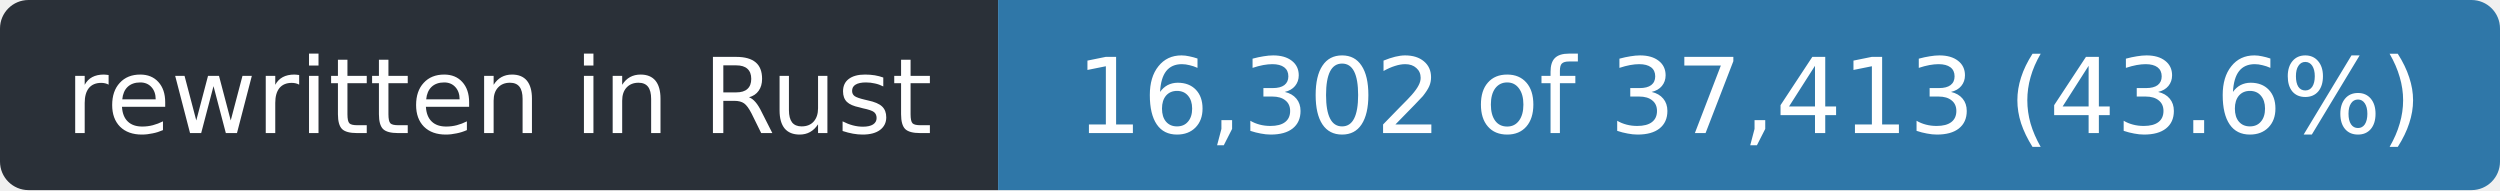
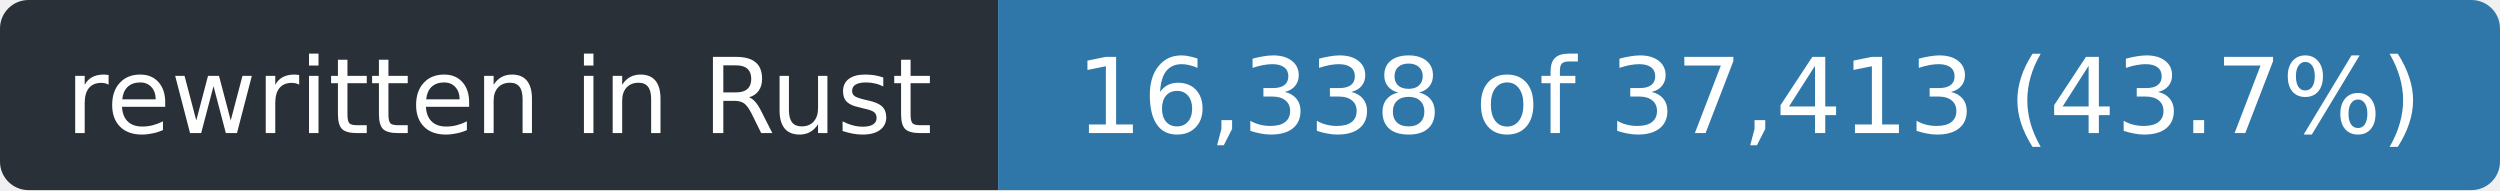
- <svg xmlns="http://www.w3.org/2000/svg" width="263" height="20" role="img" aria-label="rewritten in Rust: 16,302 of 37,413 (43.6%)">
+ <svg xmlns="http://www.w3.org/2000/svg" width="263" height="20" role="img" aria-label="rewritten in Rust: 16,338 of 37,413 (43.7%)">
  <clipPath id="r">
    <rect width="263" height="20" rx="3" />
  </clipPath>
  <g clip-path="url(#r)">
    <rect width="105" height="20" fill="#2a3038" />
    <rect x="105" width="158" height="20" fill="#2f77a8" />
  </g>
  <g fill="#fff" font-family="Verdana,Geneva,DejaVu Sans,sans-serif" font-size="11" text-anchor="middle">
    <text x="52.5" y="14" textLength="93">rewritten in Rust</text>
-     <text x="184.0" y="14" textLength="146">16,302 of 37,413 (43.6%)</text>
+     <text x="184.0" y="14" textLength="146">16,338 of 37,413 (43.7%)</text>
  </g>
</svg>
